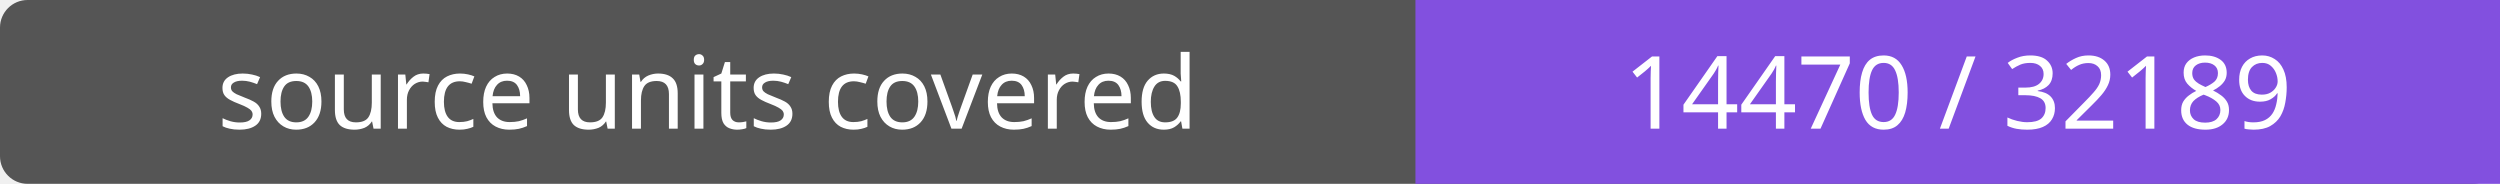
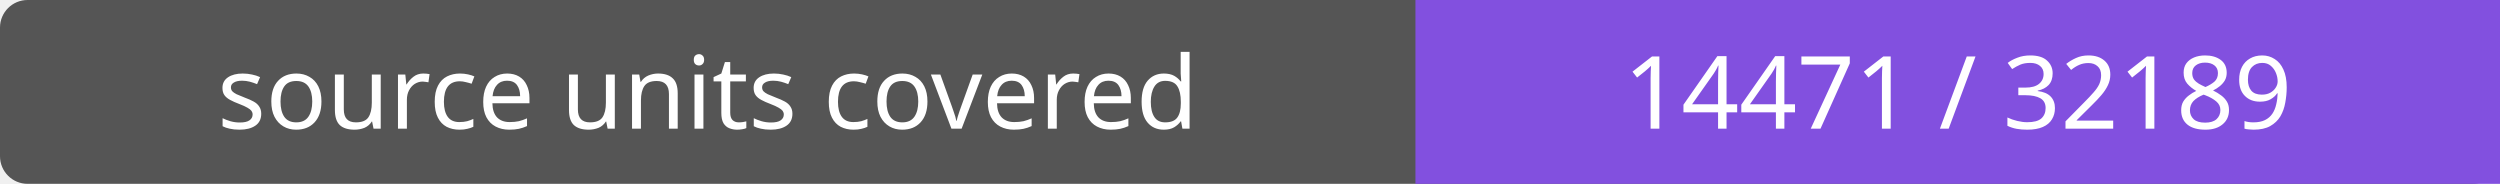
- <svg xmlns="http://www.w3.org/2000/svg" width="272" height="20" role="img" aria-label="source units covered: 14470 / 32189">
+ <svg xmlns="http://www.w3.org/2000/svg" width="272" height="20" role="img" aria-label="source units covered: 14471 / 32189">
  <rect width="272" height="20" rx="3" fill="#555" />
  <path fill="#8250df" d="M154 0h118v20H154z" />
  <g fill="#fff" text-anchor="middle" font-family="Verdana,sans-serif" font-size="11">
    <text x="77.0" y="14">source units covered</text>
-     <text x="213.0" y="14">14470 / 32189</text>
+     <text x="213.0" y="14">14471 / 32189</text>
  </g>
</svg>
